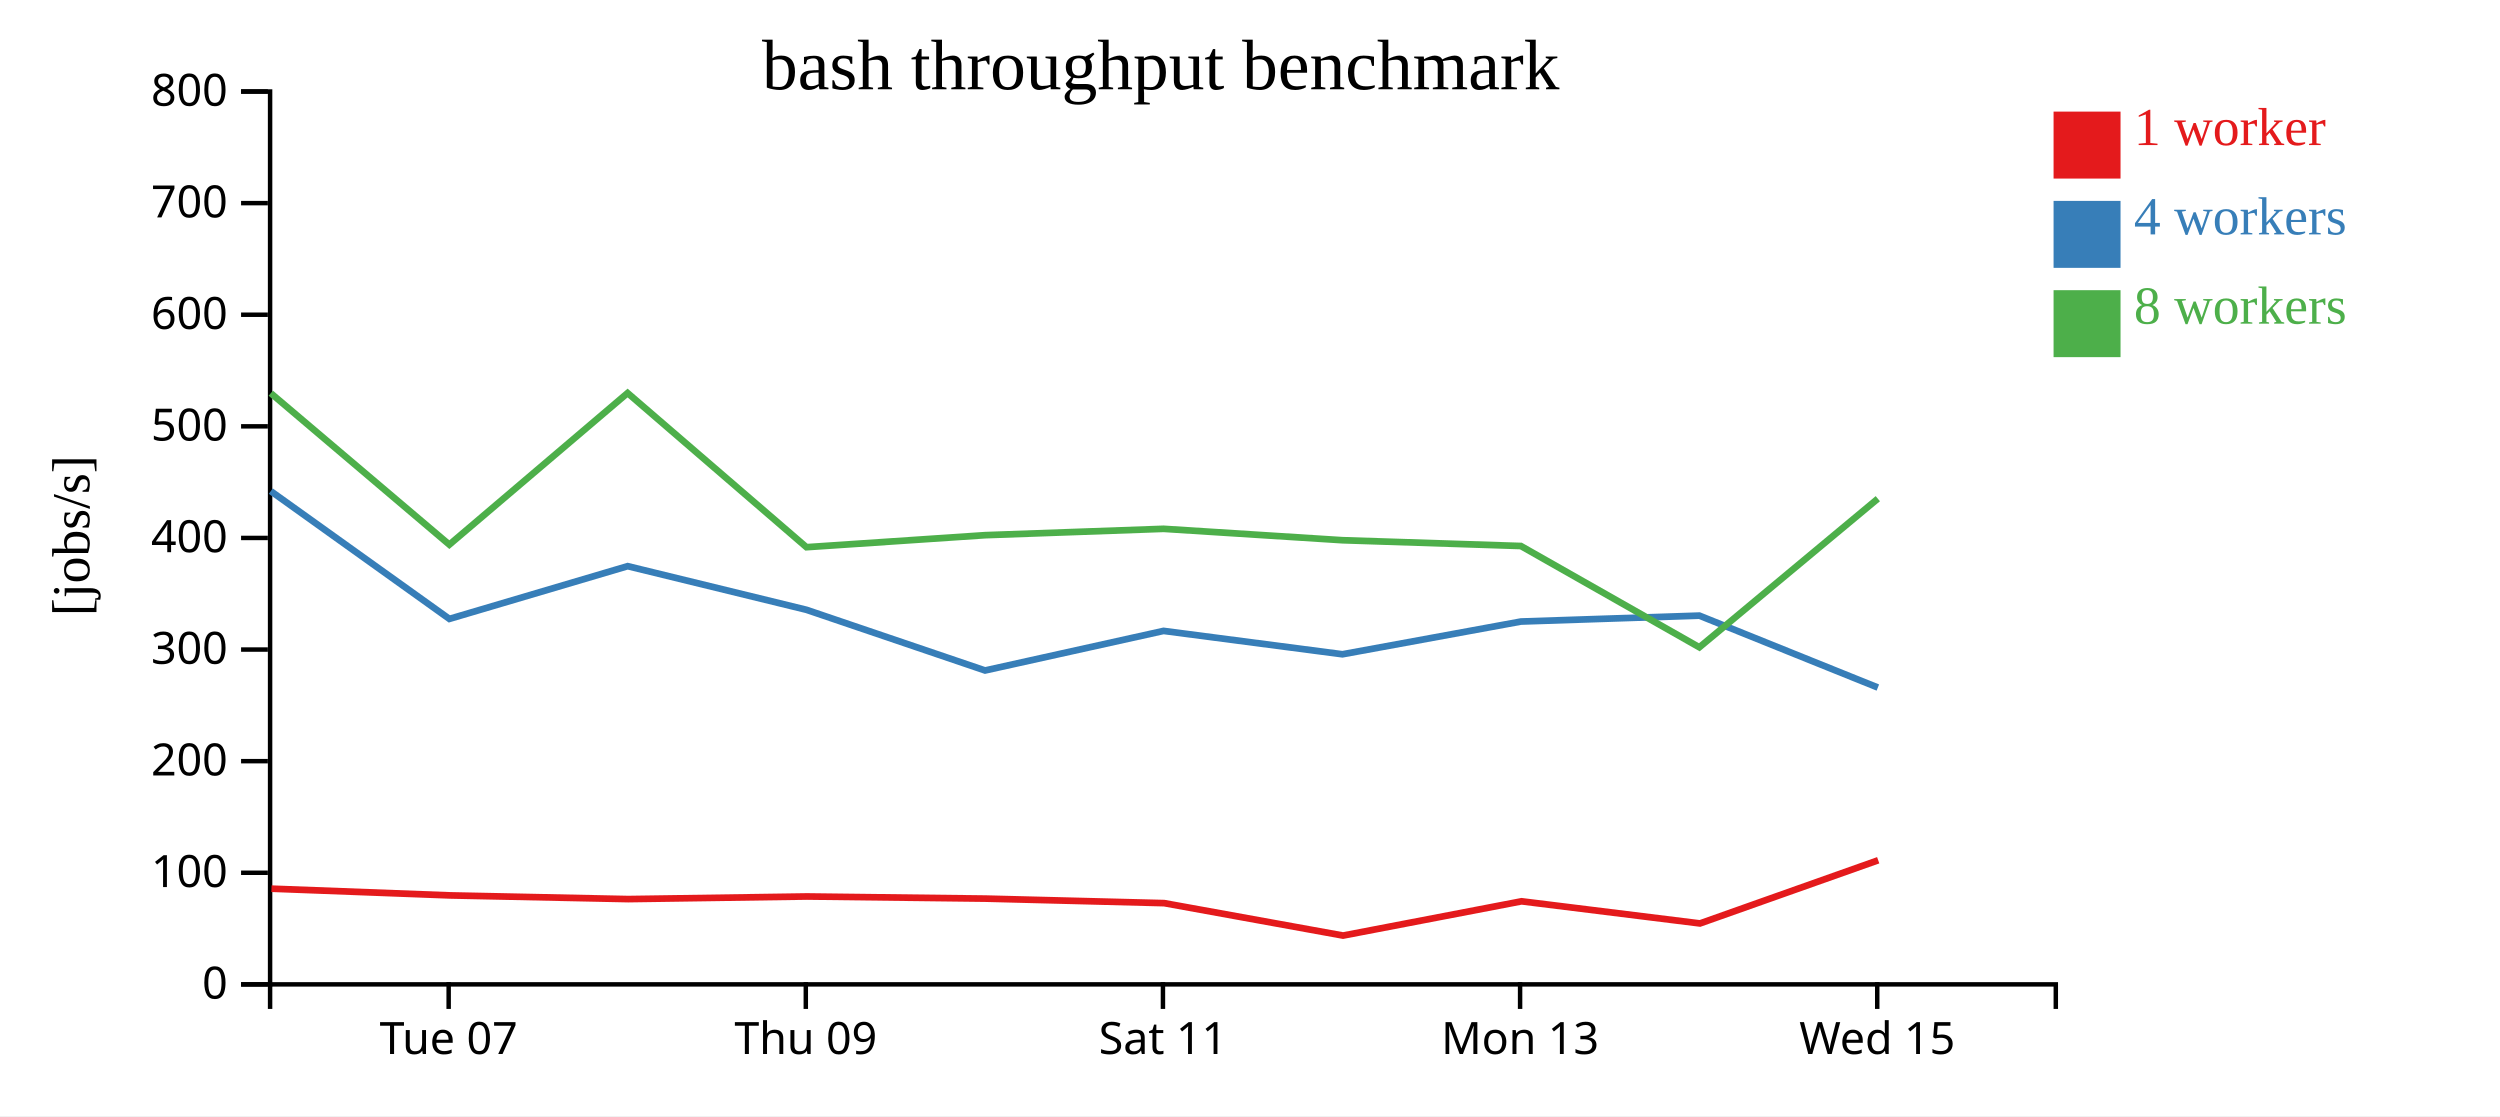
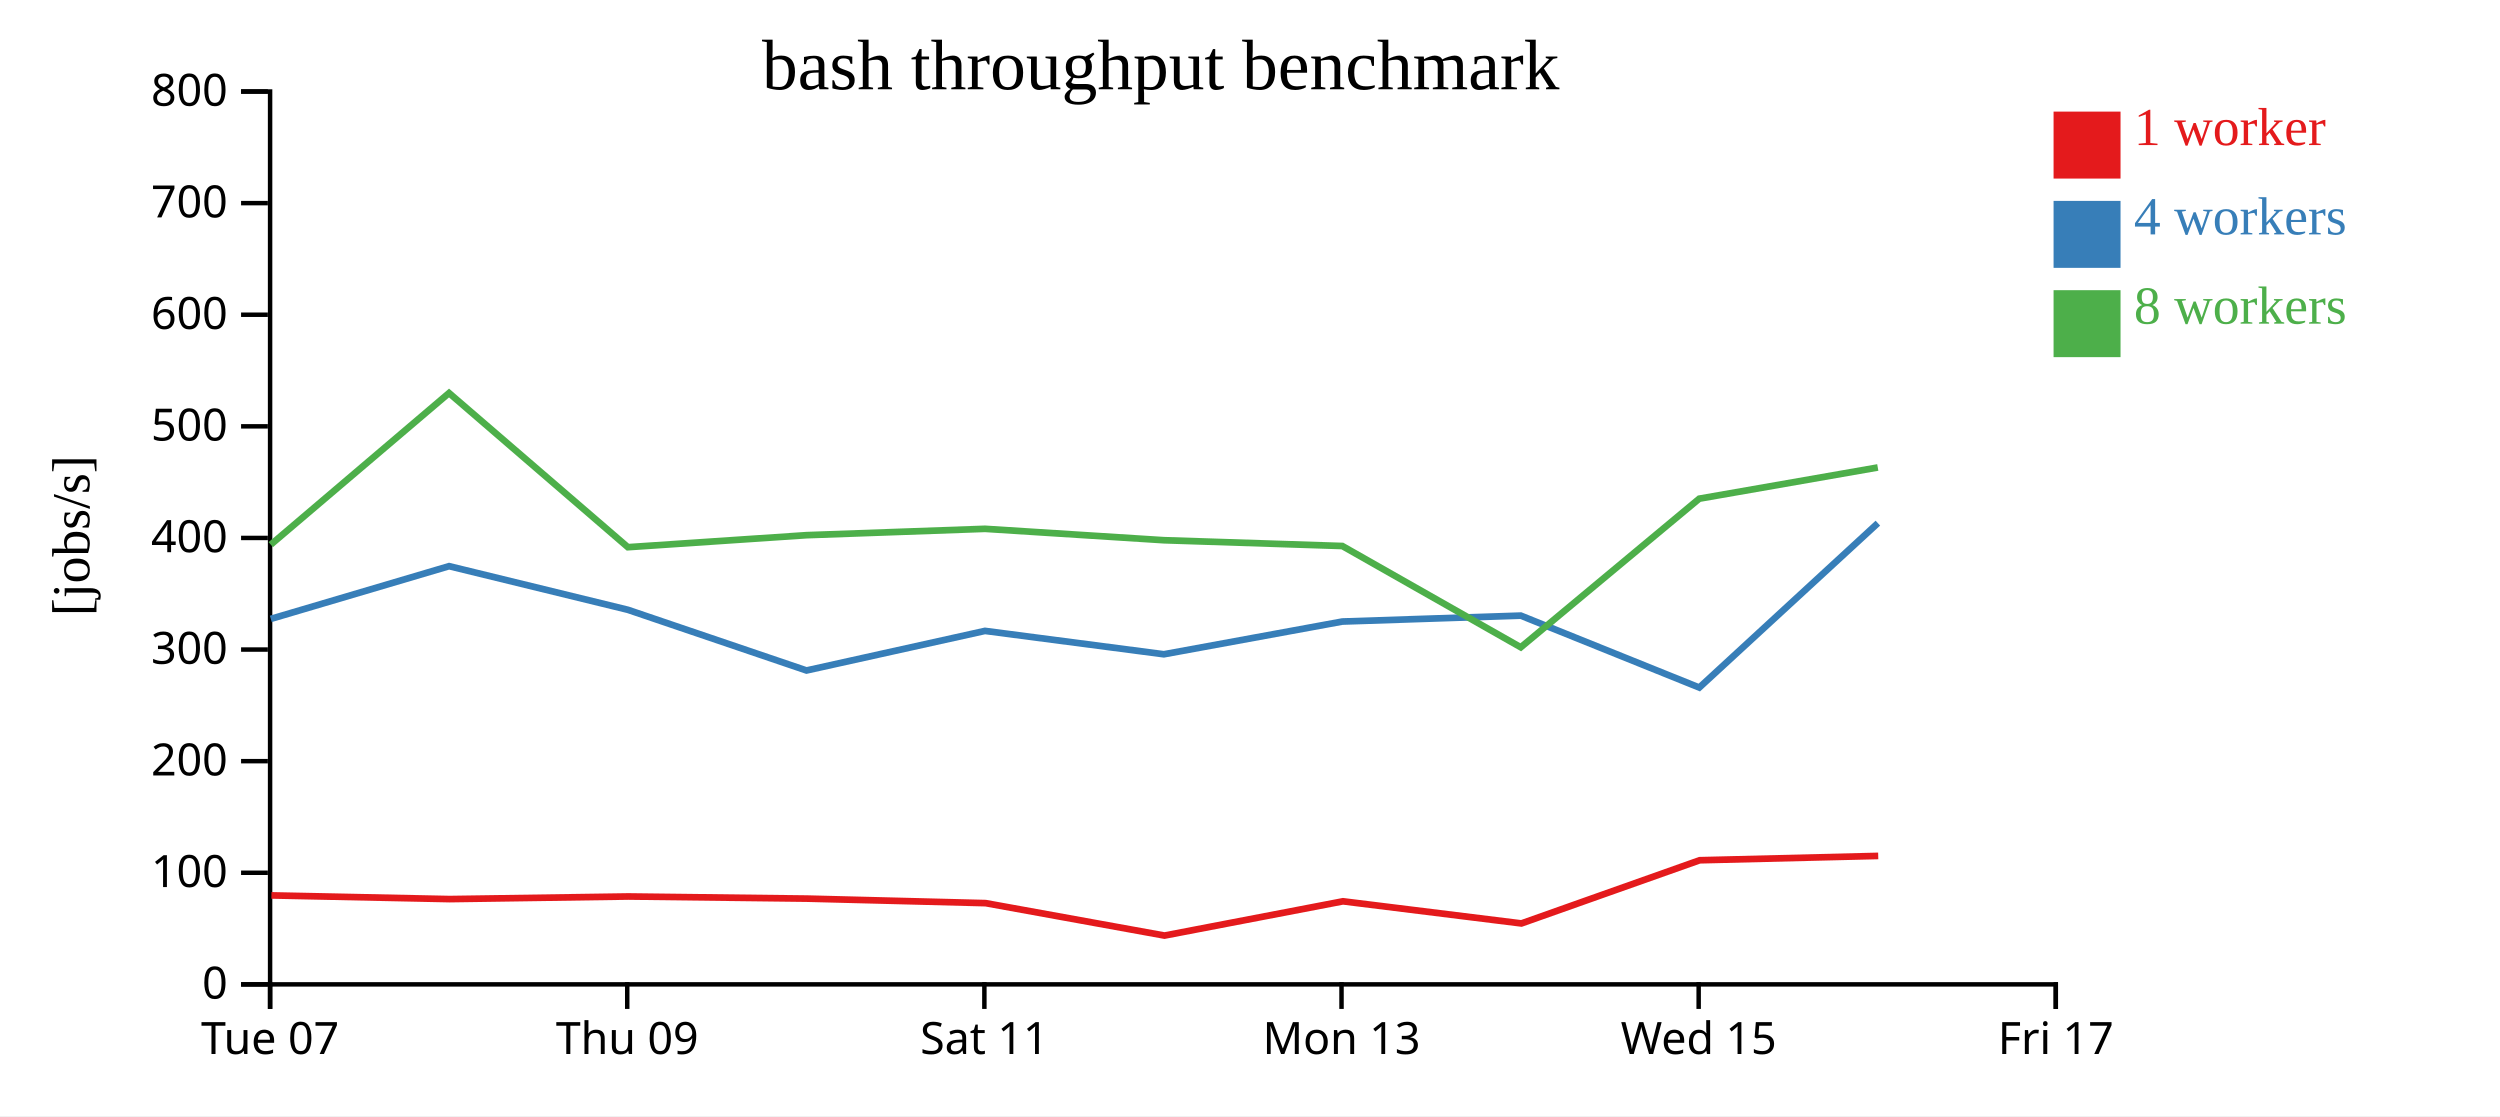
<svg xmlns="http://www.w3.org/2000/svg" width="560" height="250">
  <rect width="100%" height="100%" fill="white" />
  <g transform="translate(60,20)">
    <g transform="translate(0,200)" fill="none" font-size="10" font-family="sans-serif" text-anchor="middle">
      <path class="domain" stroke="currentColor" d="M0.5,6V0.5H400.5V6" />
-       <g class="tick" opacity="1" transform="translate(40.5,0)">
+       <g class="tick" opacity="1" transform="translate(0.5,0)">
        <line stroke="currentColor" y2="6" />
        <text fill="currentColor" y="9" dy="0.71em">Tue 07</text>
      </g>
-       <g class="tick" opacity="1" transform="translate(120.5,0)">
+       <g class="tick" opacity="1" transform="translate(80.5,0)">
        <line stroke="currentColor" y2="6" />
        <text fill="currentColor" y="9" dy="0.71em">Thu 09</text>
      </g>
-       <g class="tick" opacity="1" transform="translate(200.5,0)">
+       <g class="tick" opacity="1" transform="translate(160.5,0)">
        <line stroke="currentColor" y2="6" />
        <text fill="currentColor" y="9" dy="0.71em">Sat 11</text>
      </g>
-       <g class="tick" opacity="1" transform="translate(280.5,0)">
+       <g class="tick" opacity="1" transform="translate(240.5,0)">
        <line stroke="currentColor" y2="6" />
        <text fill="currentColor" y="9" dy="0.71em">Mon 13</text>
      </g>
-       <g class="tick" opacity="1" transform="translate(360.5,0)">
+       <g class="tick" opacity="1" transform="translate(320.5,0)">
        <line stroke="currentColor" y2="6" />
        <text fill="currentColor" y="9" dy="0.71em">Wed 15</text>
+       </g>
+       <g class="tick" opacity="1" transform="translate(400.5,0)">
+         <line stroke="currentColor" y2="6" />
+         <text fill="currentColor" y="9" dy="0.71em">Fri 17</text>
      </g>
    </g>
    <g fill="none" font-size="10" font-family="sans-serif" text-anchor="end">
      <path class="domain" stroke="currentColor" d="M-6,200.5H0.5V0.5H-6" />
      <g class="tick" opacity="1" transform="translate(0,200.5)">
        <line stroke="currentColor" x2="-6" />
        <text fill="currentColor" x="-9" dy="0.32em">0</text>
      </g>
      <g class="tick" opacity="1" transform="translate(0,175.5)">
        <line stroke="currentColor" x2="-6" />
        <text fill="currentColor" x="-9" dy="0.32em">100</text>
      </g>
      <g class="tick" opacity="1" transform="translate(0,150.5)">
        <line stroke="currentColor" x2="-6" />
        <text fill="currentColor" x="-9" dy="0.32em">200</text>
      </g>
      <g class="tick" opacity="1" transform="translate(0,125.5)">
        <line stroke="currentColor" x2="-6" />
        <text fill="currentColor" x="-9" dy="0.32em">300</text>
      </g>
      <g class="tick" opacity="1" transform="translate(0,100.5)">
        <line stroke="currentColor" x2="-6" />
        <text fill="currentColor" x="-9" dy="0.32em">400</text>
      </g>
      <g class="tick" opacity="1" transform="translate(0,75.5)">
        <line stroke="currentColor" x2="-6" />
        <text fill="currentColor" x="-9" dy="0.32em">500</text>
      </g>
      <g class="tick" opacity="1" transform="translate(0,50.5)">
        <line stroke="currentColor" x2="-6" />
        <text fill="currentColor" x="-9" dy="0.32em">600</text>
      </g>
      <g class="tick" opacity="1" transform="translate(0,25.5)">
        <line stroke="currentColor" x2="-6" />
        <text fill="currentColor" x="-9" dy="0.32em">700</text>
      </g>
      <g class="tick" opacity="1" transform="translate(0,0.5)">
        <line stroke="currentColor" x2="-6" />
        <text fill="currentColor" x="-9" dy="0.32em">800</text>
      </g>
    </g>
    <text text-anchor="middle" style="font-size: 12px" transform="rotate(-90)" y="-40" x="-100">[jobs/s]</text>
    <text text-anchor="middle" style="font-size: 16px" y="0" x="200">bash throughput benchmark</text>
-     <path class="line" fill="none" stroke="#e41a1c" stroke-width="1.5" d="M0.812,179.064L40.798,180.569L80.733,181.397L120.761,180.812L160.776,181.29L200.777,182.303L240.84,189.568L280.823,181.892L320.796,186.849L360.717,172.697" />
-     <path class="line" fill="none" stroke="#377eb8" stroke-width="1.5" d="M0.651,90.013L40.661,118.633L80.594,106.821L120.65,116.597L160.655,130.187L200.636,121.322L240.705,126.557L280.685,119.225L320.655,117.898L360.64,134.011" />
-     <path class="line" fill="none" stroke="#4daf4a" stroke-width="1.5" d="M0.652,68.074L40.652,101.999L80.581,68.039L120.646,102.572L160.652,99.88L200.64,98.457L240.713,101.01L280.679,102.306L320.651,124.992L360.634,91.705" />
+     <path class="line" fill="none" stroke="#e41a1c" stroke-width="1.5" d="M0.798,180.569L40.733,181.397L80.761,180.812L120.776,181.29L160.777,182.303L200.84,189.568L240.823,181.892L280.796,186.849L320.717,172.697L360.722,171.726" />
+     <path class="line" fill="none" stroke="#377eb8" stroke-width="1.5" d="M0.661,118.633L40.594,106.821L80.65,116.597L120.655,130.187L160.636,121.322L200.705,126.557L240.685,119.225L280.655,117.898L320.64,134.011L360.641,97.183" />
+     <path class="line" fill="none" stroke="#4daf4a" stroke-width="1.5" d="M0.652,101.999L40.581,68.039L80.646,102.572L120.652,99.88L160.64,98.457L200.713,101.01L240.679,102.306L280.651,124.992L320.634,91.705L360.624,84.713" />
    <rect class="dot" x="400" y="5" width="15" height="15" style="fill: #e41a1c;" />
    <rect class="dot" x="400" y="25" width="15" height="15" style="fill: #377eb8;" />
    <rect class="dot" x="400" y="45" width="15" height="15" style="fill: #4daf4a;" />
    <text class="label" x="418" y="12.5" style="fill: #e41a1c; alignment-baseline: middle;" text-anchor="left">1 worker</text>
    <text class="label" x="418" y="32.5" style="fill: #377eb8; alignment-baseline: middle;" text-anchor="left">4 workers</text>
    <text class="label" x="418" y="52.5" style="fill: #4daf4a; alignment-baseline: middle;" text-anchor="left">8 workers</text>
  </g>
</svg>
